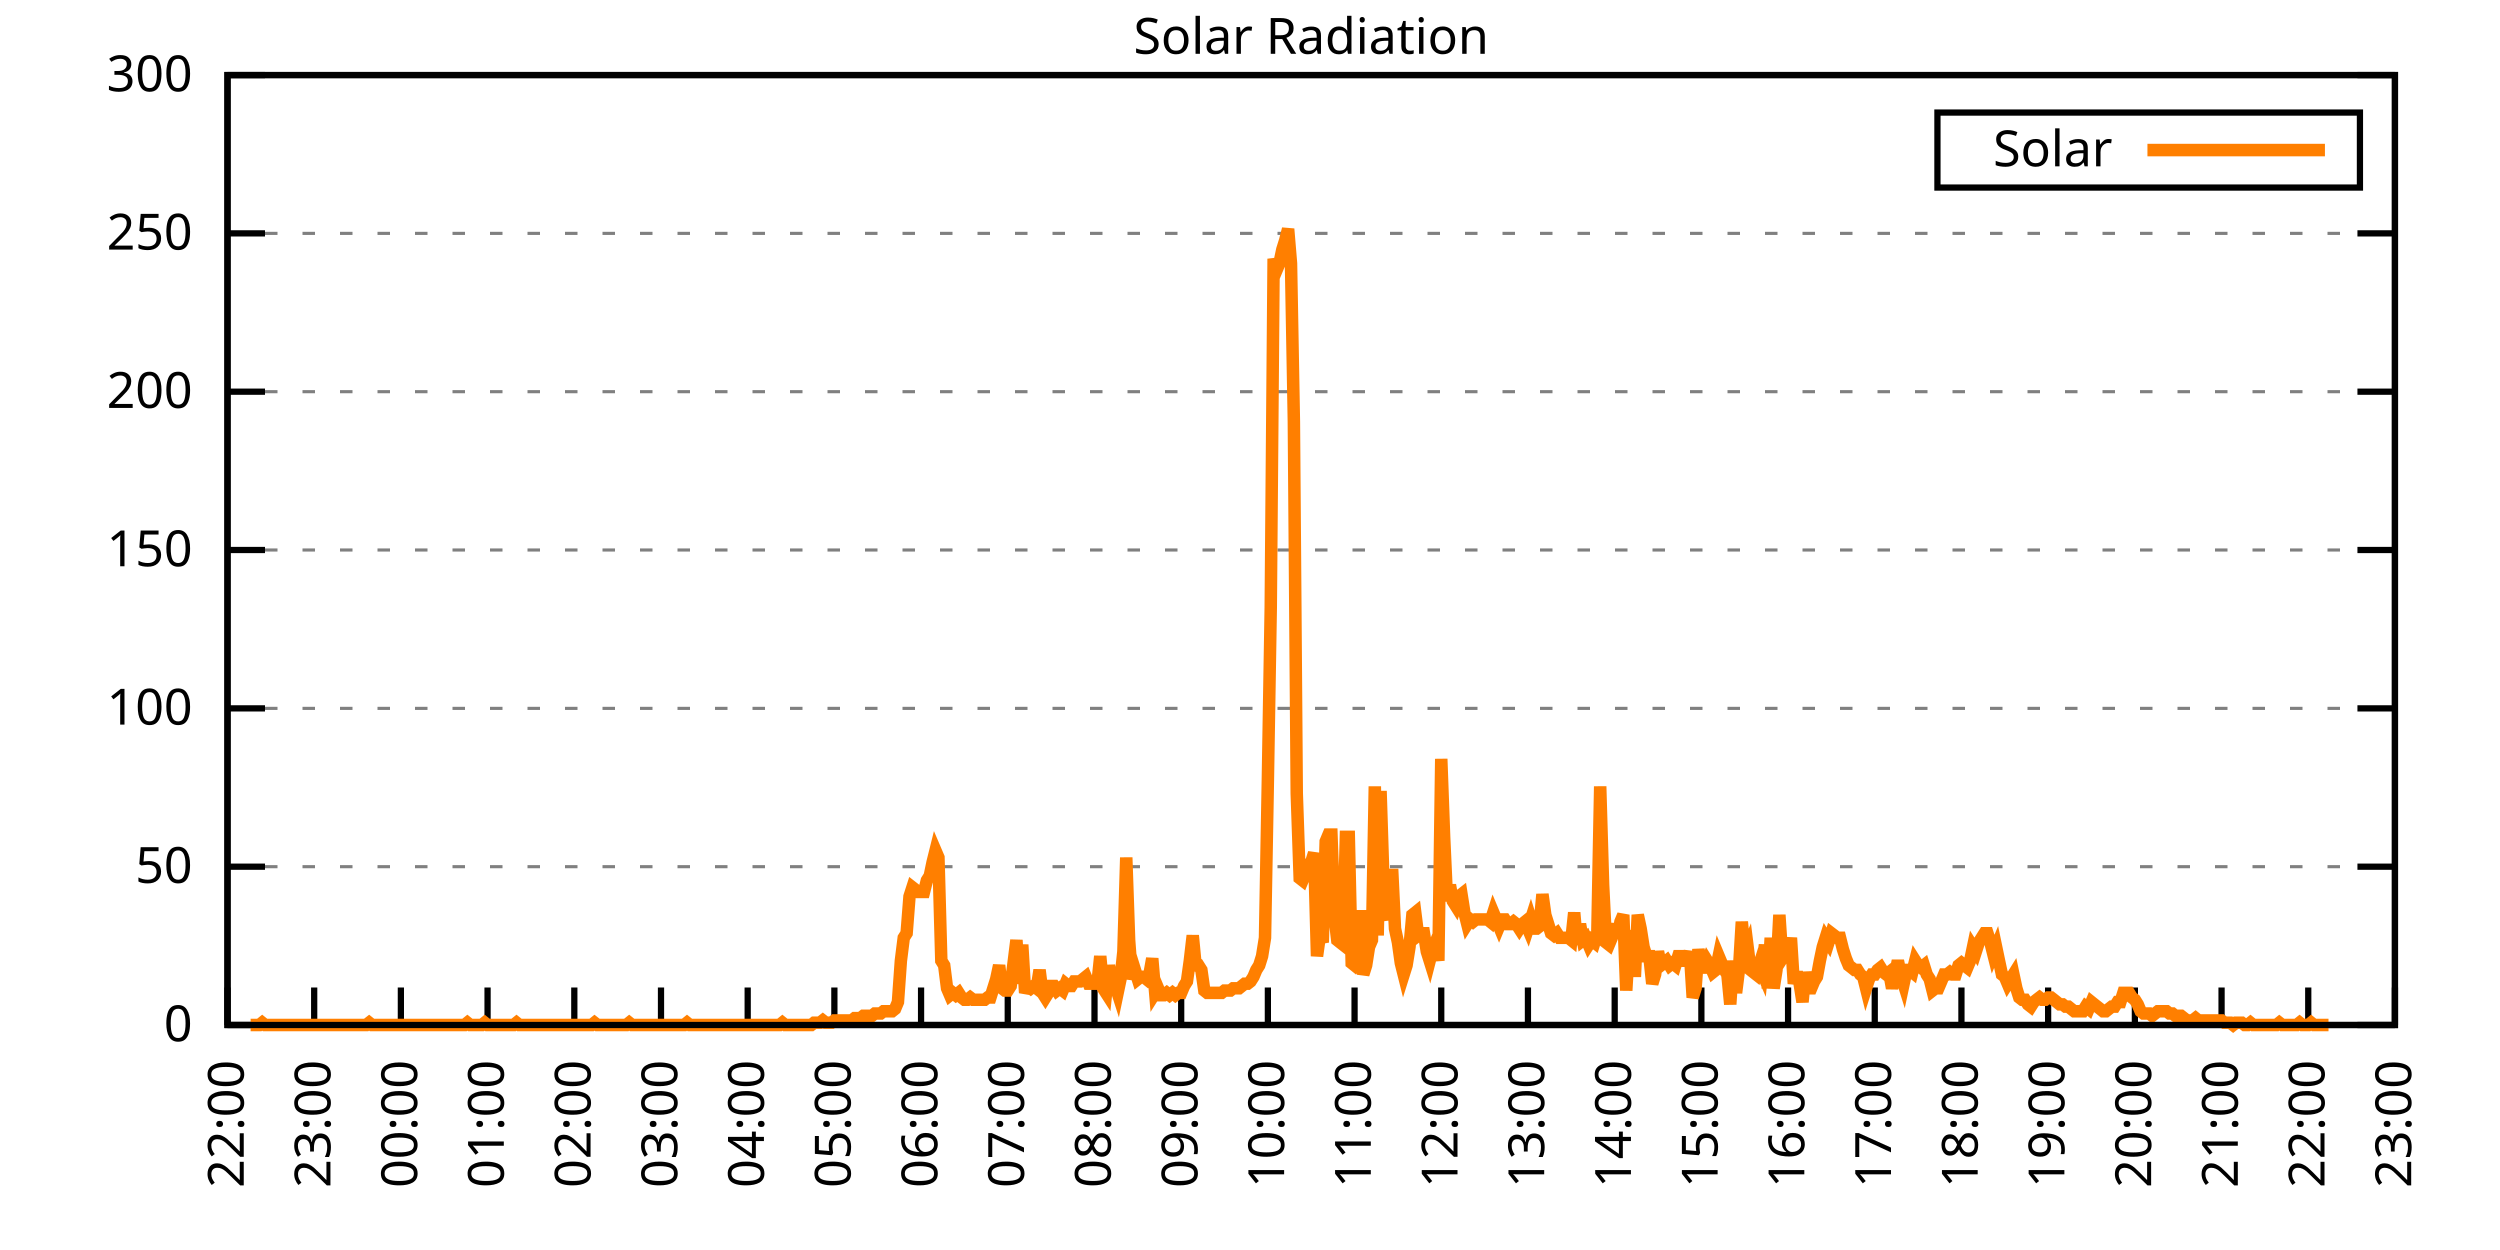
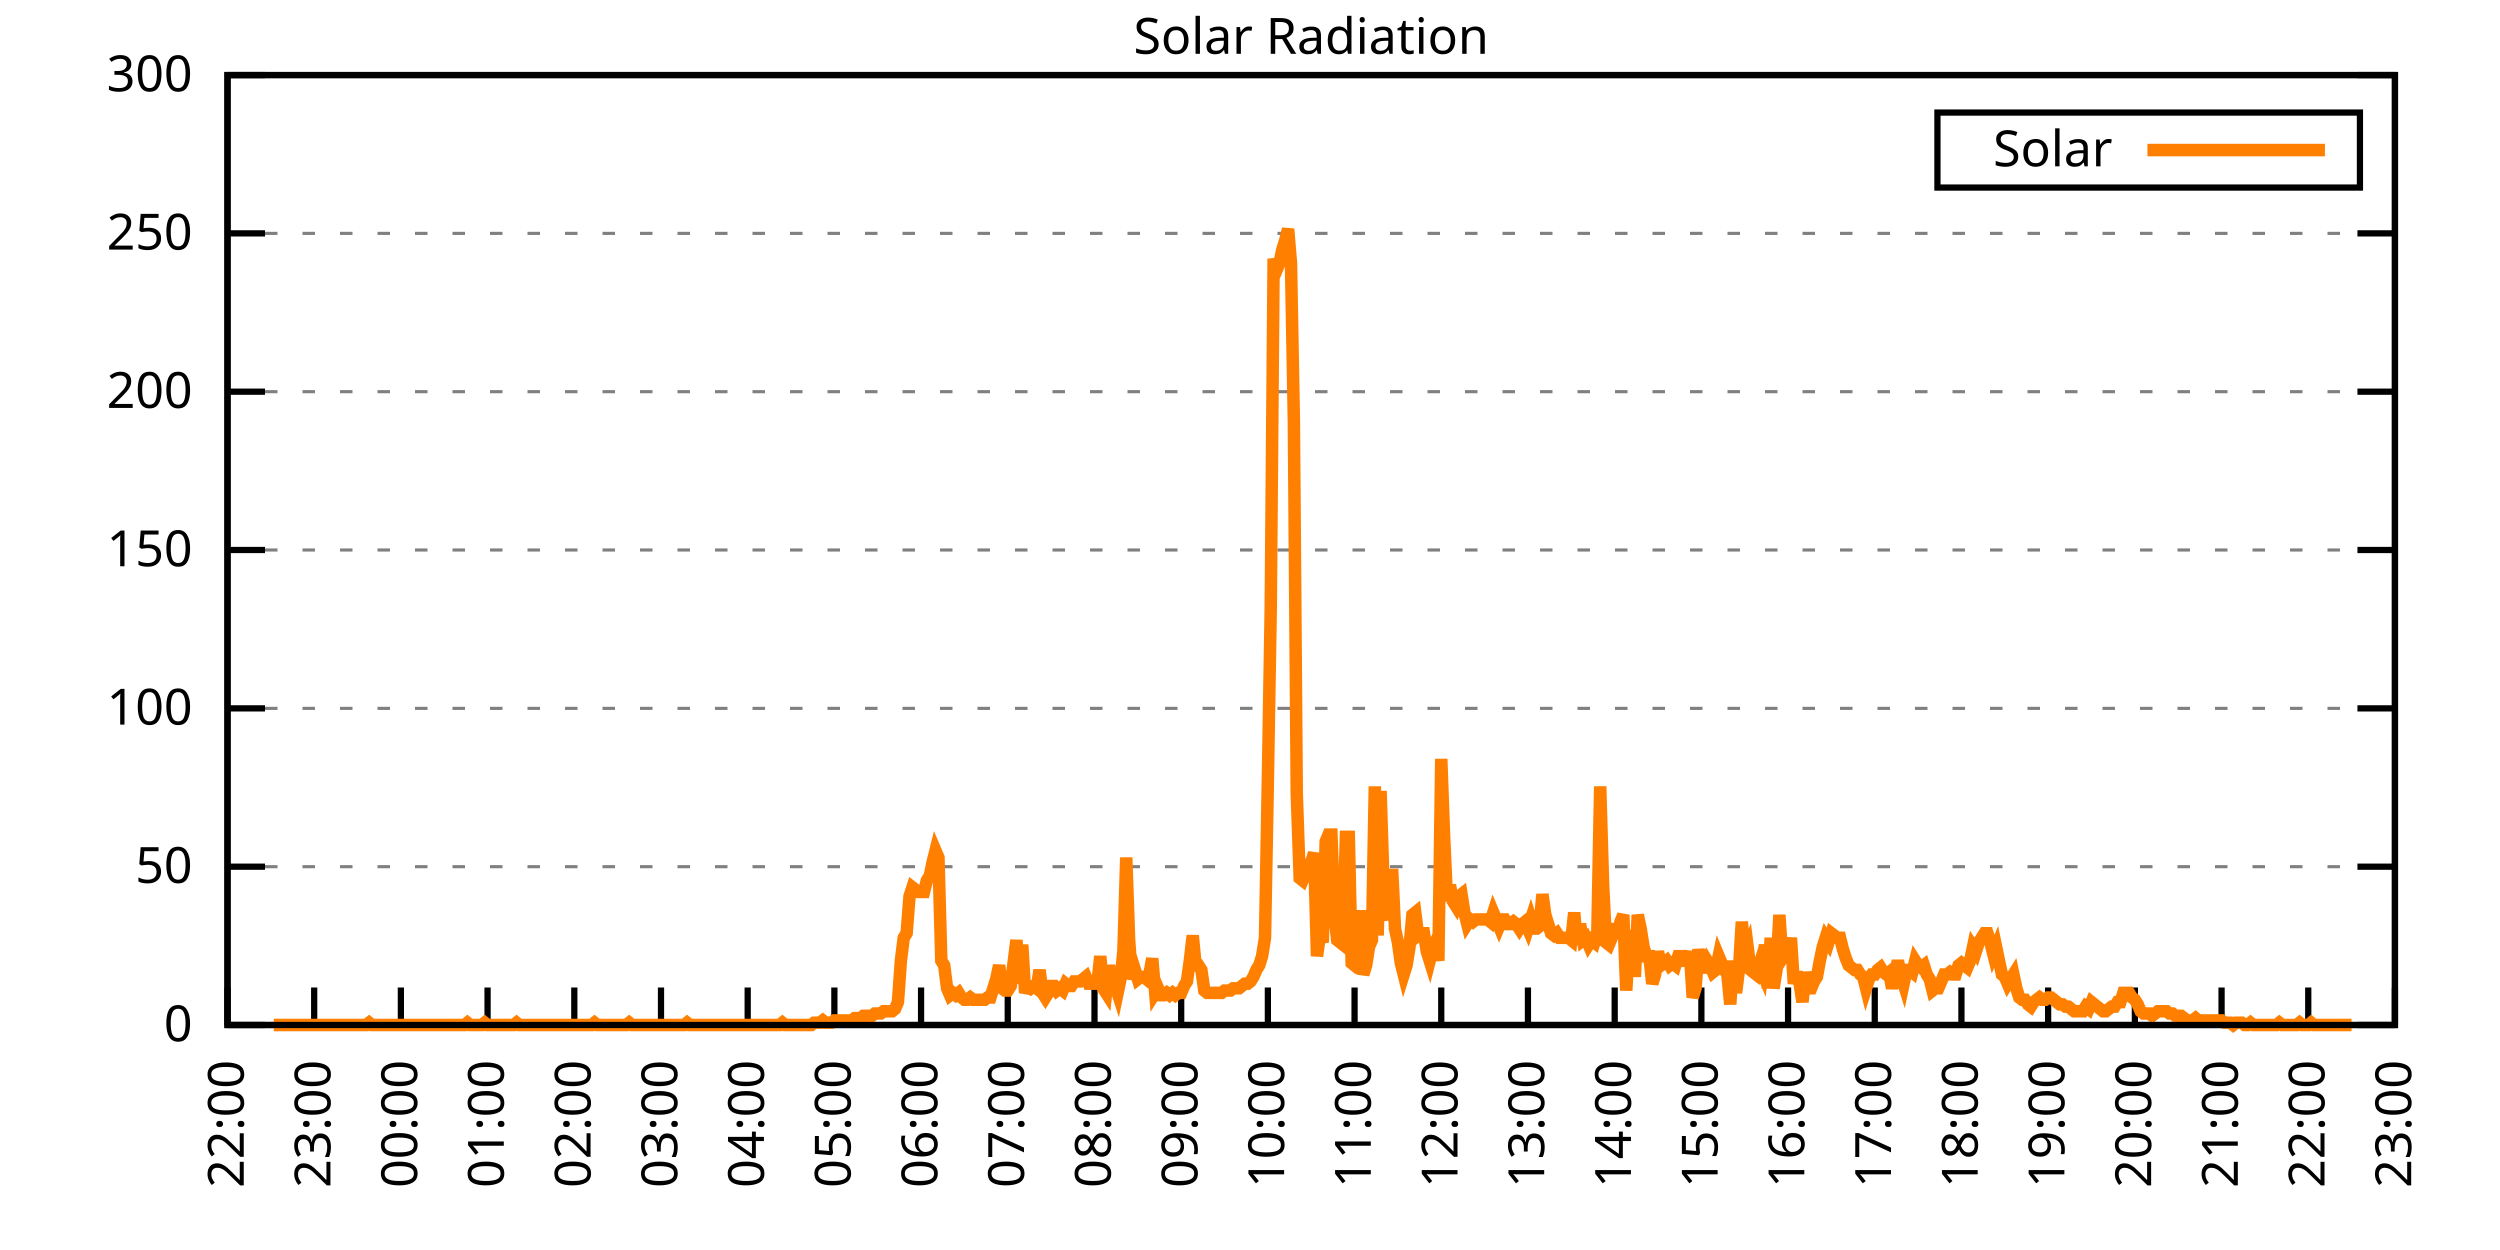
<svg xmlns="http://www.w3.org/2000/svg" xmlns:xlink="http://www.w3.org/1999/xlink" width="400" height="200" viewBox="0 0 400 200">
  <g id="gnuplot_canvas">
    <rect x="0" y="0" width="400" height="200" fill="none" />
    <defs>
      <circle id="gpDot" r="0.5" stroke-width="0.5" stroke="currentColor" />
      <path id="gpPt0" stroke-width="0.333" stroke="currentColor" d="M-1,0 h2 M0,-1 v2" />
      <path id="gpPt1" stroke-width="0.333" stroke="currentColor" d="M-1,-1 L1,1 M1,-1 L-1,1" />
      <path id="gpPt2" stroke-width="0.333" stroke="currentColor" d="M-1,0 L1,0 M0,-1 L0,1 M-1,-1 L1,1 M-1,1 L1,-1" />
      <rect id="gpPt3" stroke-width="0.333" stroke="currentColor" x="-1" y="-1" width="2" height="2" />
      <rect id="gpPt4" stroke-width="0.333" stroke="currentColor" fill="currentColor" x="-1" y="-1" width="2" height="2" />
      <circle id="gpPt5" stroke-width="0.333" stroke="currentColor" cx="0" cy="0" r="1" />
      <use xlink:href="#gpPt5" id="gpPt6" fill="currentColor" stroke="none" />
      <path id="gpPt7" stroke-width="0.333" stroke="currentColor" d="M0,-1.33 L-1.33,0.67 L1.33,0.67 z" />
      <use xlink:href="#gpPt7" id="gpPt8" fill="currentColor" stroke="none" />
      <use xlink:href="#gpPt7" id="gpPt9" stroke="currentColor" transform="rotate(180)" />
      <use xlink:href="#gpPt9" id="gpPt10" fill="currentColor" stroke="none" />
      <use xlink:href="#gpPt3" id="gpPt11" stroke="currentColor" transform="rotate(45)" />
      <use xlink:href="#gpPt11" id="gpPt12" fill="currentColor" stroke="none" />
      <path id="gpPt13" stroke-width="0.333" stroke="currentColor" d="M0,1.330 L1.265,0.411 L0.782,-1.067 L-0.782,-1.076 L-1.265,0.411 z" />
      <use xlink:href="#gpPt13" id="gpPt14" fill="currentColor" stroke="none" />
      <filter id="textbox" filterUnits="objectBoundingBox" x="0" y="0" height="1" width="1">
        <feFlood flood-color="white" flood-opacity="1" result="bgnd" />
        <feComposite in="SourceGraphic" in2="bgnd" operator="atop" />
      </filter>
      <filter id="greybox" filterUnits="objectBoundingBox" x="0" y="0" height="1" width="1">
        <feFlood flood-color="lightgrey" flood-opacity="1" result="grey" />
        <feComposite in="SourceGraphic" in2="grey" operator="atop" />
      </filter>
    </defs>
    <g fill="none" color="white" stroke="currentColor" stroke-width="1.00" stroke-linecap="butt" stroke-linejoin="miter">
</g>
    <g fill="none" color="black" stroke="currentColor" stroke-width="1.00" stroke-linecap="butt" stroke-linejoin="miter">
      <g stroke="none" shape-rendering="crispEdges">
        <polygon fill="rgb(255, 255, 255)" points="36.40,164.00 383.18,164.00 383.18,12.02 36.40,12.02 " />
      </g>
    </g>
    <g fill="none" color="black" stroke="currentColor" stroke-width="1.00" stroke-linecap="butt" stroke-linejoin="miter">
</g>
    <g fill="none" color="black" stroke="black" stroke-width="0.50" stroke-linecap="butt" stroke-linejoin="miter">
</g>
    <g fill="none" color="gray" stroke="currentColor" stroke-width="0.50" stroke-linecap="butt" stroke-linejoin="miter">
      <path stroke="gray" stroke-dasharray="2,4" class="gridline" d="M36.40,164.00 L383.19,164.00  " />
    </g>
    <g fill="none" color="gray" stroke="gray" stroke-width="1.00" stroke-linecap="butt" stroke-linejoin="miter">
</g>
    <g fill="none" color="black" stroke="currentColor" stroke-width="1.00" stroke-linecap="butt" stroke-linejoin="miter">
      <path stroke="black" d="M36.40,164.00 L42.40,164.00 M383.19,164.00 L377.19,164.00  " />
      <g transform="translate(30.80,166.60)" stroke="none" fill="black" font-family="Sans" font-size="8.00" text-anchor="end">
        <text>
          <tspan font-family="Sans"> 0</tspan>
        </text>
      </g>
    </g>
    <g fill="none" color="black" stroke="currentColor" stroke-width="1.00" stroke-linecap="butt" stroke-linejoin="miter">
</g>
    <g fill="none" color="black" stroke="black" stroke-width="0.50" stroke-linecap="butt" stroke-linejoin="miter">
</g>
    <g fill="none" color="gray" stroke="currentColor" stroke-width="0.50" stroke-linecap="butt" stroke-linejoin="miter">
      <path stroke="gray" stroke-dasharray="2,4" class="gridline" d="M36.40,138.67 L383.19,138.67  " />
    </g>
    <g fill="none" color="gray" stroke="gray" stroke-width="1.00" stroke-linecap="butt" stroke-linejoin="miter">
</g>
    <g fill="none" color="black" stroke="currentColor" stroke-width="1.00" stroke-linecap="butt" stroke-linejoin="miter">
      <path stroke="black" d="M36.40,138.67 L42.40,138.67 M383.19,138.67 L377.19,138.67  " />
      <g transform="translate(30.80,141.27)" stroke="none" fill="black" font-family="Sans" font-size="8.00" text-anchor="end">
        <text>
          <tspan font-family="Sans"> 50</tspan>
        </text>
      </g>
    </g>
    <g fill="none" color="black" stroke="currentColor" stroke-width="1.00" stroke-linecap="butt" stroke-linejoin="miter">
</g>
    <g fill="none" color="black" stroke="black" stroke-width="0.50" stroke-linecap="butt" stroke-linejoin="miter">
</g>
    <g fill="none" color="gray" stroke="currentColor" stroke-width="0.50" stroke-linecap="butt" stroke-linejoin="miter">
      <path stroke="gray" stroke-dasharray="2,4" class="gridline" d="M36.40,113.34 L383.19,113.34  " />
    </g>
    <g fill="none" color="gray" stroke="gray" stroke-width="1.00" stroke-linecap="butt" stroke-linejoin="miter">
</g>
    <g fill="none" color="black" stroke="currentColor" stroke-width="1.00" stroke-linecap="butt" stroke-linejoin="miter">
      <path stroke="black" d="M36.40,113.34 L42.40,113.34 M383.19,113.34 L377.19,113.34  " />
      <g transform="translate(30.80,115.94)" stroke="none" fill="black" font-family="Sans" font-size="8.00" text-anchor="end">
        <text>
          <tspan font-family="Sans"> 100</tspan>
        </text>
      </g>
    </g>
    <g fill="none" color="black" stroke="currentColor" stroke-width="1.00" stroke-linecap="butt" stroke-linejoin="miter">
</g>
    <g fill="none" color="black" stroke="black" stroke-width="0.50" stroke-linecap="butt" stroke-linejoin="miter">
</g>
    <g fill="none" color="gray" stroke="currentColor" stroke-width="0.50" stroke-linecap="butt" stroke-linejoin="miter">
      <path stroke="gray" stroke-dasharray="2,4" class="gridline" d="M36.40,88.00 L383.19,88.00  " />
    </g>
    <g fill="none" color="gray" stroke="gray" stroke-width="1.00" stroke-linecap="butt" stroke-linejoin="miter">
</g>
    <g fill="none" color="black" stroke="currentColor" stroke-width="1.00" stroke-linecap="butt" stroke-linejoin="miter">
      <path stroke="black" d="M36.40,88.00 L42.40,88.00 M383.19,88.00 L377.19,88.00  " />
      <g transform="translate(30.80,90.60)" stroke="none" fill="black" font-family="Sans" font-size="8.00" text-anchor="end">
        <text>
          <tspan font-family="Sans"> 150</tspan>
        </text>
      </g>
    </g>
    <g fill="none" color="black" stroke="currentColor" stroke-width="1.00" stroke-linecap="butt" stroke-linejoin="miter">
</g>
    <g fill="none" color="black" stroke="black" stroke-width="0.50" stroke-linecap="butt" stroke-linejoin="miter">
</g>
    <g fill="none" color="gray" stroke="currentColor" stroke-width="0.50" stroke-linecap="butt" stroke-linejoin="miter">
      <path stroke="gray" stroke-dasharray="2,4" class="gridline" d="M36.40,62.67 L383.19,62.67  " />
    </g>
    <g fill="none" color="gray" stroke="gray" stroke-width="1.00" stroke-linecap="butt" stroke-linejoin="miter">
</g>
    <g fill="none" color="black" stroke="currentColor" stroke-width="1.00" stroke-linecap="butt" stroke-linejoin="miter">
      <path stroke="black" d="M36.40,62.67 L42.40,62.67 M383.19,62.67 L377.19,62.67  " />
      <g transform="translate(30.80,65.27)" stroke="none" fill="black" font-family="Sans" font-size="8.00" text-anchor="end">
        <text>
          <tspan font-family="Sans"> 200</tspan>
        </text>
      </g>
    </g>
    <g fill="none" color="black" stroke="currentColor" stroke-width="1.00" stroke-linecap="butt" stroke-linejoin="miter">
</g>
    <g fill="none" color="black" stroke="black" stroke-width="0.50" stroke-linecap="butt" stroke-linejoin="miter">
</g>
    <g fill="none" color="gray" stroke="currentColor" stroke-width="0.50" stroke-linecap="butt" stroke-linejoin="miter">
      <path stroke="gray" stroke-dasharray="2,4" class="gridline" d="M36.40,37.34 L383.19,37.34  " />
    </g>
    <g fill="none" color="gray" stroke="gray" stroke-width="1.00" stroke-linecap="butt" stroke-linejoin="miter">
</g>
    <g fill="none" color="black" stroke="currentColor" stroke-width="1.00" stroke-linecap="butt" stroke-linejoin="miter">
      <path stroke="black" d="M36.40,37.34 L42.40,37.34 M383.19,37.34 L377.19,37.34  " />
      <g transform="translate(30.80,39.94)" stroke="none" fill="black" font-family="Sans" font-size="8.00" text-anchor="end">
        <text>
          <tspan font-family="Sans"> 250</tspan>
        </text>
      </g>
    </g>
    <g fill="none" color="black" stroke="currentColor" stroke-width="1.00" stroke-linecap="butt" stroke-linejoin="miter">
</g>
    <g fill="none" color="black" stroke="black" stroke-width="0.50" stroke-linecap="butt" stroke-linejoin="miter">
</g>
    <g fill="none" color="gray" stroke="currentColor" stroke-width="0.50" stroke-linecap="butt" stroke-linejoin="miter">
      <path stroke="gray" stroke-dasharray="2,4" class="gridline" d="M36.40,12.01 L383.19,12.01  " />
    </g>
    <g fill="none" color="gray" stroke="gray" stroke-width="1.00" stroke-linecap="butt" stroke-linejoin="miter">
</g>
    <g fill="none" color="black" stroke="currentColor" stroke-width="1.00" stroke-linecap="butt" stroke-linejoin="miter">
      <path stroke="black" d="M36.40,12.01 L42.40,12.01 M383.19,12.01 L377.19,12.01  " />
      <g transform="translate(30.80,14.61)" stroke="none" fill="black" font-family="Sans" font-size="8.00" text-anchor="end">
        <text>
          <tspan font-family="Sans"> 300</tspan>
        </text>
      </g>
    </g>
    <g fill="none" color="black" stroke="currentColor" stroke-width="1.00" stroke-linecap="butt" stroke-linejoin="miter">
      <path stroke="black" d="M36.40,164.00 L36.40,158.00  " />
      <g transform="translate(39.00,169.60) rotate(270.00)" stroke="none" fill="black" font-family="Sans" font-size="8.00" text-anchor="end">
        <text>
          <tspan font-family="Sans">22:00</tspan>
        </text>
      </g>
    </g>
    <g fill="none" color="black" stroke="currentColor" stroke-width="1.00" stroke-linecap="butt" stroke-linejoin="miter">
      <path stroke="black" d="M50.27,164.00 L50.27,158.00  " />
      <g transform="translate(52.87,169.60) rotate(270.00)" stroke="none" fill="black" font-family="Sans" font-size="8.00" text-anchor="end">
        <text>
          <tspan font-family="Sans">23:00</tspan>
        </text>
      </g>
    </g>
    <g fill="none" color="black" stroke="currentColor" stroke-width="1.00" stroke-linecap="butt" stroke-linejoin="miter">
      <path stroke="black" d="M64.14,164.00 L64.14,158.00  " />
      <g transform="translate(66.74,169.60) rotate(270.00)" stroke="none" fill="black" font-family="Sans" font-size="8.00" text-anchor="end">
        <text>
          <tspan font-family="Sans">00:00</tspan>
        </text>
      </g>
    </g>
    <g fill="none" color="black" stroke="currentColor" stroke-width="1.00" stroke-linecap="butt" stroke-linejoin="miter">
      <path stroke="black" d="M78.01,164.00 L78.01,158.00  " />
      <g transform="translate(80.61,169.60) rotate(270.00)" stroke="none" fill="black" font-family="Sans" font-size="8.00" text-anchor="end">
        <text>
          <tspan font-family="Sans">01:00</tspan>
        </text>
      </g>
    </g>
    <g fill="none" color="black" stroke="currentColor" stroke-width="1.00" stroke-linecap="butt" stroke-linejoin="miter">
      <path stroke="black" d="M91.89,164.00 L91.89,158.00  " />
      <g transform="translate(94.49,169.60) rotate(270.00)" stroke="none" fill="black" font-family="Sans" font-size="8.00" text-anchor="end">
        <text>
          <tspan font-family="Sans">02:00</tspan>
        </text>
      </g>
    </g>
    <g fill="none" color="black" stroke="currentColor" stroke-width="1.00" stroke-linecap="butt" stroke-linejoin="miter">
      <path stroke="black" d="M105.76,164.00 L105.76,158.00  " />
      <g transform="translate(108.36,169.60) rotate(270.00)" stroke="none" fill="black" font-family="Sans" font-size="8.00" text-anchor="end">
        <text>
          <tspan font-family="Sans">03:00</tspan>
        </text>
      </g>
    </g>
    <g fill="none" color="black" stroke="currentColor" stroke-width="1.00" stroke-linecap="butt" stroke-linejoin="miter">
      <path stroke="black" d="M119.63,164.00 L119.63,158.00  " />
      <g transform="translate(122.23,169.60) rotate(270.00)" stroke="none" fill="black" font-family="Sans" font-size="8.00" text-anchor="end">
        <text>
          <tspan font-family="Sans">04:00</tspan>
        </text>
      </g>
    </g>
    <g fill="none" color="black" stroke="currentColor" stroke-width="1.00" stroke-linecap="butt" stroke-linejoin="miter">
      <path stroke="black" d="M133.50,164.00 L133.50,158.00  " />
      <g transform="translate(136.10,169.60) rotate(270.00)" stroke="none" fill="black" font-family="Sans" font-size="8.00" text-anchor="end">
        <text>
          <tspan font-family="Sans">05:00</tspan>
        </text>
      </g>
    </g>
    <g fill="none" color="black" stroke="currentColor" stroke-width="1.00" stroke-linecap="butt" stroke-linejoin="miter">
      <path stroke="black" d="M147.37,164.00 L147.37,158.00  " />
      <g transform="translate(149.97,169.60) rotate(270.00)" stroke="none" fill="black" font-family="Sans" font-size="8.00" text-anchor="end">
        <text>
          <tspan font-family="Sans">06:00</tspan>
        </text>
      </g>
    </g>
    <g fill="none" color="black" stroke="currentColor" stroke-width="1.00" stroke-linecap="butt" stroke-linejoin="miter">
      <path stroke="black" d="M161.24,164.00 L161.24,158.00  " />
      <g transform="translate(163.84,169.60) rotate(270.00)" stroke="none" fill="black" font-family="Sans" font-size="8.00" text-anchor="end">
        <text>
          <tspan font-family="Sans">07:00</tspan>
        </text>
      </g>
    </g>
    <g fill="none" color="black" stroke="currentColor" stroke-width="1.00" stroke-linecap="butt" stroke-linejoin="miter">
      <path stroke="black" d="M175.12,164.00 L175.12,158.00  " />
      <g transform="translate(177.72,169.60) rotate(270.00)" stroke="none" fill="black" font-family="Sans" font-size="8.00" text-anchor="end">
        <text>
          <tspan font-family="Sans">08:00</tspan>
        </text>
      </g>
    </g>
    <g fill="none" color="black" stroke="currentColor" stroke-width="1.00" stroke-linecap="butt" stroke-linejoin="miter">
      <path stroke="black" d="M188.99,164.00 L188.99,158.00  " />
      <g transform="translate(191.59,169.60) rotate(270.00)" stroke="none" fill="black" font-family="Sans" font-size="8.00" text-anchor="end">
        <text>
          <tspan font-family="Sans">09:00</tspan>
        </text>
      </g>
    </g>
    <g fill="none" color="black" stroke="currentColor" stroke-width="1.00" stroke-linecap="butt" stroke-linejoin="miter">
      <path stroke="black" d="M202.86,164.00 L202.86,158.00  " />
      <g transform="translate(205.46,169.60) rotate(270.00)" stroke="none" fill="black" font-family="Sans" font-size="8.00" text-anchor="end">
        <text>
          <tspan font-family="Sans">10:00</tspan>
        </text>
      </g>
    </g>
    <g fill="none" color="black" stroke="currentColor" stroke-width="1.00" stroke-linecap="butt" stroke-linejoin="miter">
      <path stroke="black" d="M216.73,164.00 L216.73,158.00  " />
      <g transform="translate(219.33,169.60) rotate(270.00)" stroke="none" fill="black" font-family="Sans" font-size="8.00" text-anchor="end">
        <text>
          <tspan font-family="Sans">11:00</tspan>
        </text>
      </g>
    </g>
    <g fill="none" color="black" stroke="currentColor" stroke-width="1.00" stroke-linecap="butt" stroke-linejoin="miter">
      <path stroke="black" d="M230.60,164.00 L230.60,158.00  " />
      <g transform="translate(233.20,169.60) rotate(270.00)" stroke="none" fill="black" font-family="Sans" font-size="8.00" text-anchor="end">
        <text>
          <tspan font-family="Sans">12:00</tspan>
        </text>
      </g>
    </g>
    <g fill="none" color="black" stroke="currentColor" stroke-width="1.00" stroke-linecap="butt" stroke-linejoin="miter">
      <path stroke="black" d="M244.47,164.00 L244.47,158.00  " />
      <g transform="translate(247.07,169.60) rotate(270.00)" stroke="none" fill="black" font-family="Sans" font-size="8.00" text-anchor="end">
        <text>
          <tspan font-family="Sans">13:00</tspan>
        </text>
      </g>
    </g>
    <g fill="none" color="black" stroke="currentColor" stroke-width="1.00" stroke-linecap="butt" stroke-linejoin="miter">
      <path stroke="black" d="M258.35,164.00 L258.35,158.00  " />
      <g transform="translate(260.95,169.60) rotate(270.00)" stroke="none" fill="black" font-family="Sans" font-size="8.00" text-anchor="end">
        <text>
          <tspan font-family="Sans">14:00</tspan>
        </text>
      </g>
    </g>
    <g fill="none" color="black" stroke="currentColor" stroke-width="1.00" stroke-linecap="butt" stroke-linejoin="miter">
      <path stroke="black" d="M272.22,164.00 L272.22,158.00  " />
      <g transform="translate(274.82,169.60) rotate(270.00)" stroke="none" fill="black" font-family="Sans" font-size="8.00" text-anchor="end">
        <text>
          <tspan font-family="Sans">15:00</tspan>
        </text>
      </g>
    </g>
    <g fill="none" color="black" stroke="currentColor" stroke-width="1.00" stroke-linecap="butt" stroke-linejoin="miter">
      <path stroke="black" d="M286.09,164.00 L286.09,158.00  " />
      <g transform="translate(288.69,169.60) rotate(270.00)" stroke="none" fill="black" font-family="Sans" font-size="8.00" text-anchor="end">
        <text>
          <tspan font-family="Sans">16:00</tspan>
        </text>
      </g>
    </g>
    <g fill="none" color="black" stroke="currentColor" stroke-width="1.00" stroke-linecap="butt" stroke-linejoin="miter">
      <path stroke="black" d="M299.96,164.00 L299.96,158.00  " />
      <g transform="translate(302.56,169.60) rotate(270.00)" stroke="none" fill="black" font-family="Sans" font-size="8.00" text-anchor="end">
        <text>
          <tspan font-family="Sans">17:00</tspan>
        </text>
      </g>
    </g>
    <g fill="none" color="black" stroke="currentColor" stroke-width="1.00" stroke-linecap="butt" stroke-linejoin="miter">
      <path stroke="black" d="M313.83,164.00 L313.83,158.00  " />
      <g transform="translate(316.43,169.60) rotate(270.00)" stroke="none" fill="black" font-family="Sans" font-size="8.00" text-anchor="end">
        <text>
          <tspan font-family="Sans">18:00</tspan>
        </text>
      </g>
    </g>
    <g fill="none" color="black" stroke="currentColor" stroke-width="1.00" stroke-linecap="butt" stroke-linejoin="miter">
      <path stroke="black" d="M327.70,164.00 L327.70,158.00  " />
      <g transform="translate(330.30,169.60) rotate(270.00)" stroke="none" fill="black" font-family="Sans" font-size="8.00" text-anchor="end">
        <text>
          <tspan font-family="Sans">19:00</tspan>
        </text>
      </g>
    </g>
    <g fill="none" color="black" stroke="currentColor" stroke-width="1.00" stroke-linecap="butt" stroke-linejoin="miter">
      <path stroke="black" d="M341.58,164.00 L341.58,158.00  " />
      <g transform="translate(344.18,169.60) rotate(270.00)" stroke="none" fill="black" font-family="Sans" font-size="8.00" text-anchor="end">
        <text>
          <tspan font-family="Sans">20:00</tspan>
        </text>
      </g>
    </g>
    <g fill="none" color="black" stroke="currentColor" stroke-width="1.00" stroke-linecap="butt" stroke-linejoin="miter">
      <path stroke="black" d="M355.45,164.00 L355.45,158.00  " />
      <g transform="translate(358.05,169.60) rotate(270.00)" stroke="none" fill="black" font-family="Sans" font-size="8.00" text-anchor="end">
        <text>
          <tspan font-family="Sans">21:00</tspan>
        </text>
      </g>
    </g>
    <g fill="none" color="black" stroke="currentColor" stroke-width="1.00" stroke-linecap="butt" stroke-linejoin="miter">
      <path stroke="black" d="M369.32,164.00 L369.32,158.00  " />
      <g transform="translate(371.92,169.60) rotate(270.00)" stroke="none" fill="black" font-family="Sans" font-size="8.00" text-anchor="end">
        <text>
          <tspan font-family="Sans">22:00</tspan>
        </text>
      </g>
    </g>
    <g fill="none" color="black" stroke="currentColor" stroke-width="1.00" stroke-linecap="butt" stroke-linejoin="miter">
      <path stroke="black" d="M383.19,164.00 L383.19,158.00  " />
      <g transform="translate(385.79,169.60) rotate(270.00)" stroke="none" fill="black" font-family="Sans" font-size="8.00" text-anchor="end">
        <text>
          <tspan font-family="Sans">23:00</tspan>
        </text>
      </g>
    </g>
    <g fill="none" color="black" stroke="currentColor" stroke-width="1.00" stroke-linecap="butt" stroke-linejoin="miter">
</g>
    <g fill="none" color="black" stroke="currentColor" stroke-width="1.00" stroke-linecap="butt" stroke-linejoin="miter">
      <path stroke="black" d="M36.40,12.01 L36.40,164.00 L383.19,164.00 L383.19,12.01 L36.40,12.01 Z  " />
    </g>
    <g fill="none" color="black" stroke="currentColor" stroke-width="1.00" stroke-linecap="butt" stroke-linejoin="miter">
</g>
    <g fill="none" color="black" stroke="currentColor" stroke-width="1.00" stroke-linecap="butt" stroke-linejoin="miter">
      <path stroke="black" d="M309.99,30.01 L309.99,18.01 L377.59,18.01 L377.59,30.01 L309.99,30.01 Z  " />
    </g>
    <g id="Solar_Radiation_plot_1">
      <g fill="none" color="white" stroke="black" stroke-width="2.00" stroke-linecap="butt" stroke-linejoin="miter">
</g>
      <g fill="none" color="black" stroke="currentColor" stroke-width="2.00" stroke-linecap="butt" stroke-linejoin="miter">
        <g transform="translate(337.99,26.61)" stroke="none" fill="black" font-family="Sans" font-size="8.00" text-anchor="end">
          <text>
            <tspan font-family="Sans">Solar</tspan>
          </text>
        </g>
      </g>
      <g fill="none" color="black" stroke="currentColor" stroke-width="2.00" stroke-linecap="butt" stroke-linejoin="miter">
-         <path stroke="rgb(255, 127,   0)" d="M343.59,24.01 L371.99,24.01 M40.10,164.00 L40.56,164.00 L41.02,164.00 L41.49,164.00 L41.95,163.63 L42.41,164.00   L42.87,164.00 L43.34,164.00 L43.80,164.00 L44.26,164.00 L44.72,164.00 L45.19,164.00 L45.65,164.00 L46.11,164.00   L46.57,164.00 L47.03,164.00 L47.50,164.00 L47.96,164.00 L48.42,164.00 L48.88,164.00 L49.35,164.00 L49.81,164.00   L50.27,164.00 L50.73,164.00 L51.20,164.00 L51.66,164.00 L52.12,164.00 L52.58,164.00 L53.05,164.00 L53.51,164.00   L53.97,164.00 L54.43,164.00 L54.90,164.00 L55.36,164.00 L55.82,164.00 L56.28,164.00 L56.75,164.00 L57.21,164.00   L57.67,164.00 L58.13,164.00 L58.59,164.00 L59.06,163.63 L59.52,164.00 L59.98,164.00 L60.44,164.00 L60.91,164.00   L61.37,164.00 L61.83,164.00 L62.29,164.00 L62.76,164.00 L63.22,164.00 L63.68,164.00 L64.14,164.00 L64.61,164.00   L65.07,164.00 L65.53,164.00 L65.99,164.00 L66.46,164.00 L66.92,164.00 L67.38,164.00 L67.84,164.00 L68.30,164.00   L68.77,164.00 L69.23,164.00 L69.69,164.00 L70.15,164.00 L70.62,164.00 L71.08,164.00 L71.54,164.00 L72.00,164.00   L72.47,164.00 L72.93,164.00 L73.39,164.00 L73.85,164.00 L74.32,164.00 L74.78,163.63 L75.24,164.00 L75.70,164.00   L76.17,164.00 L76.63,164.00 L77.09,164.00 L77.55,163.63 L78.01,164.00 L78.48,164.00 L78.94,164.00 L79.40,164.00   L79.86,164.00 L80.33,164.00 L80.79,164.00 L81.25,164.00 L81.71,164.00 L82.18,164.00 L82.64,163.63 L83.10,164.00   L83.56,164.00 L84.03,164.00 L84.49,164.00 L84.95,164.00 L85.41,164.00 L85.88,164.00 L86.34,164.00 L86.80,164.00   L87.26,164.00 L87.72,164.00 L88.19,164.00 L88.65,164.00 L89.11,164.00 L89.57,164.00 L90.04,164.00 L90.50,164.00   L90.96,164.00 L91.42,164.00 L91.89,164.00 L92.35,164.00 L92.81,164.00 L93.27,164.00 L93.74,164.00 L94.20,164.00   L94.66,164.00 L95.12,163.63 L95.59,164.00 L96.05,164.00 L96.51,164.00 L96.97,164.00 L97.44,164.00 L97.90,164.00   L98.36,164.00 L98.82,164.00 L99.28,164.00 L99.75,164.00 L100.21,164.00 L100.67,163.63 L101.13,164.00 L101.60,164.00   L102.06,164.00 L102.52,164.00 L102.98,164.00 L103.45,164.00 L103.91,164.00 L104.37,164.00 L104.83,164.00 L105.30,164.00   L105.76,164.00 L106.22,164.00 L106.68,164.00 L107.15,164.00 L107.61,164.00 L108.07,164.00 L108.53,164.00 L108.99,164.00   L109.46,164.00 L109.92,163.63 L110.38,164.00 L110.84,164.00 L111.31,164.00 L111.77,164.00 L112.23,164.00 L112.69,164.00   L113.16,164.00 L113.62,164.00 L114.08,164.00 L114.54,164.00 L115.01,164.00 L115.47,164.00 L115.93,164.00 L116.39,164.00   L116.86,164.00 L117.32,164.00 L117.78,164.00 L118.24,164.00 L118.70,164.00 L119.17,164.00 L119.63,164.00 L120.09,164.00   L120.55,164.00 L121.02,164.00 L121.48,164.00 L121.94,164.00 L122.40,164.00 L122.87,164.00 L123.33,164.00 L123.79,164.00   L124.25,164.00 L124.72,164.00 L125.18,163.63 L125.64,164.00 L126.10,164.00 L126.57,164.00 L127.03,164.00 L127.49,164.00   L127.95,164.00 L128.41,164.00 L128.88,164.00 L129.34,164.00 L129.80,164.00 L130.26,163.63 L130.73,163.63 L131.19,163.63   L131.65,163.27 L132.11,163.63 L132.58,163.63 L133.04,163.63 L133.50,163.27 L133.96,163.27 L134.43,163.27 L134.89,163.27   L135.35,163.27 L135.81,163.27 L136.28,163.27 L136.74,162.90 L137.20,162.90 L137.66,162.90 L138.13,162.53 L138.59,162.53   L139.05,162.53 L139.51,162.53 L139.97,162.16 L140.44,162.16 L140.90,162.16 L141.36,161.80 L141.82,161.80 L142.29,161.80   L142.75,161.80 L143.21,161.43 L143.67,160.33 L144.14,153.72 L144.60,150.05 L145.06,149.32 L145.52,143.44 L145.99,141.98   L146.45,142.34 L146.91,142.71 L147.37,142.71 L147.84,142.71 L148.30,140.87 L148.76,140.14 L149.22,137.94 L149.68,136.10   L150.15,137.20 L150.61,153.72 L151.07,154.46 L151.53,158.13 L152.00,159.23 L152.46,158.86 L152.92,159.23 L153.38,158.86   L153.85,159.60 L154.31,159.96 L154.77,159.96 L155.23,159.60 L155.70,159.96 L156.16,159.96 L156.62,159.96 L157.08,159.96   L157.55,159.96 L158.01,159.60 L158.47,159.60 L158.93,158.13 L159.39,156.66 L159.86,154.46 L160.32,158.13 L160.78,158.49   L161.24,158.49 L161.71,157.76 L162.17,154.09 L162.63,150.42 L163.09,157.39 L163.56,151.15 L164.02,158.86 L164.48,157.76   L164.94,158.13 L165.41,157.76 L165.87,158.13 L166.33,155.19 L166.79,158.86 L167.26,159.60 L167.72,158.86 L168.18,157.76   L168.64,157.76 L169.10,158.49 L169.57,158.13 L170.03,158.49 L170.49,157.39 L170.95,157.76 L171.42,157.76 L171.88,157.03   L172.34,157.03 L172.80,157.03 L173.27,156.66 L173.73,156.29 L174.19,157.39 L174.65,157.39 L175.12,157.39 L175.58,157.39   L176.04,152.99 L176.50,158.13 L176.97,158.86 L177.43,154.46 L177.89,157.39 L178.35,157.39 L178.82,158.86 L179.28,156.66   L179.74,152.25 L180.20,137.20 L180.66,150.42 L181.13,156.66 L181.59,155.19 L182.05,156.66 L182.51,156.29 L182.98,156.29   L183.44,156.66 L183.90,155.92 L184.36,153.35 L184.83,158.86 L185.29,158.13 L185.75,159.23 L186.21,159.23 L186.68,158.86   L187.14,159.23 L187.60,158.86 L188.06,159.23 L188.53,158.86 L188.99,158.86 L189.45,157.76 L189.91,157.03 L190.37,153.72   L190.84,149.68 L191.30,154.46 L191.76,154.46 L192.22,155.19 L192.69,158.49 L193.15,158.86 L193.61,158.86 L194.07,158.86   L194.54,158.86 L195.00,158.86 L195.46,158.86 L195.92,158.49 L196.39,158.49 L196.85,158.49 L197.31,158.13 L197.77,158.13   L198.24,158.13 L198.70,157.76 L199.16,157.39 L199.62,157.39 L200.08,157.03 L200.55,156.29 L201.01,155.19 L201.47,154.46   L201.93,152.99 L202.40,150.05 L202.86,124.72 L203.32,97.19 L203.78,41.40 L204.25,43.23 L204.71,42.13 L205.17,39.93   L205.63,38.46 L206.10,36.63 L206.56,42.13 L207.02,67.46 L207.48,126.93 L207.95,140.51 L208.41,140.87 L208.87,139.77   L209.33,138.30 L209.80,137.94 L210.26,136.47 L210.72,152.99 L211.18,149.68 L211.64,150.79 L212.11,134.63 L212.57,133.53   L213.03,133.53 L213.49,146.38 L213.96,150.42 L214.42,150.79 L214.88,151.15 L215.34,133.90 L215.81,133.90 L216.27,154.09   L216.73,154.46 L217.19,153.72 L217.66,145.65 L218.12,155.92 L218.58,154.46 L219.04,151.52 L219.51,150.42 L219.97,125.82   L220.43,149.68 L220.89,126.56 L221.35,140.87 L221.82,145.65 L222.28,147.11 L222.74,139.04 L223.20,148.58 L223.67,150.79   L224.13,154.09 L224.59,155.92 L225.05,154.46 L225.52,151.52 L225.98,146.38 L226.44,146.01 L226.90,149.68 L227.37,149.32   L227.83,149.32 L228.29,152.25 L228.75,153.72 L229.22,151.89 L229.68,150.79 L230.14,153.72 L230.60,121.42 L231.06,133.90   L231.53,144.18 L231.99,141.61 L232.45,144.18 L232.91,144.91 L233.38,143.44 L233.84,143.08 L234.30,146.01 L234.76,147.85   L235.23,147.11 L235.69,147.48 L236.15,147.11 L236.61,147.11 L237.08,147.11 L237.54,147.11 L238.00,147.11 L238.46,147.48   L238.93,146.01 L239.39,147.11 L239.85,148.22 L240.31,147.11 L240.77,147.11 L241.24,147.85 L241.70,147.85 L242.16,147.48   L242.62,147.85 L243.09,148.58 L243.55,147.85 L244.01,147.48 L244.47,148.58 L244.94,147.11 L245.40,148.58 L245.86,148.58   L246.32,148.22 L246.79,143.08 L247.25,146.38 L247.71,147.85 L248.17,149.32 L248.64,149.68 L249.10,149.32 L249.56,150.05   L250.02,150.05 L250.49,150.05 L250.95,150.05 L251.41,150.42 L251.87,146.01 L252.33,151.15 L252.80,147.85 L253.26,150.42   L253.72,150.05 L254.18,151.15 L254.65,150.42 L255.11,150.79 L255.57,149.32 L256.03,125.82 L256.50,141.61 L256.96,150.79   L257.42,151.15 L257.88,150.05 L258.35,147.85 L258.81,150.05 L259.27,147.48 L259.73,146.38 L260.20,158.49 L260.66,150.79   L261.12,148.95 L261.58,156.29 L262.04,146.38 L262.51,148.58 L262.97,151.52 L263.43,152.99 L263.89,152.99 L264.36,157.39   L264.82,155.92 L265.28,152.25 L265.74,154.46 L266.21,154.09 L266.67,153.72 L267.13,154.46 L267.59,154.09 L268.06,154.46   L268.52,152.99 L268.98,152.99 L269.44,153.72 L269.91,153.72 L270.37,152.25 L270.83,159.60 L271.29,158.13 L271.75,151.89   L272.22,154.82 L272.68,154.82 L273.14,153.72 L273.60,154.46 L274.07,155.56 L274.53,155.19 L274.99,152.99 L275.45,154.09   L275.92,155.19 L276.38,155.92 L276.84,160.70 L277.30,153.72 L277.77,158.86 L278.23,155.19 L278.69,147.48 L279.15,152.62   L279.62,151.52 L280.08,155.19 L280.54,155.56 L281.00,155.92 L281.46,154.46 L281.93,155.56 L282.39,151.15 L282.85,158.13   L283.31,150.05 L283.78,158.13 L284.24,155.19 L284.70,146.38 L285.16,153.35 L285.63,152.62 L286.09,152.99 L286.55,150.05   L287.01,157.39 L287.48,155.56 L287.94,157.39 L288.40,160.33 L288.86,155.56 L289.33,158.13 L289.79,158.13 L290.25,157.03   L290.71,156.29 L291.18,153.72 L291.64,151.52 L292.10,150.05 L292.56,150.79 L293.02,149.32 L293.49,149.68 L293.95,150.05   L294.41,150.05 L294.87,151.89 L295.34,153.35 L295.80,154.46 L296.26,154.82 L296.72,155.19 L297.19,155.19 L297.65,155.92   L298.11,156.29 L298.57,158.13 L299.04,156.66 L299.50,155.92 L299.96,155.92 L300.42,155.19 L300.89,154.82 L301.35,155.56   L301.81,155.92 L302.27,155.56 L302.73,158.13 L303.20,155.92 L303.66,153.72 L304.12,155.92 L304.58,157.39 L305.05,155.19   L305.51,155.19 L305.97,155.56 L306.43,153.72 L306.90,154.46 L307.36,154.82 L307.82,154.46 L308.28,155.92 L308.75,156.66   L309.21,158.49 L309.67,158.13 L310.13,158.13 L310.60,157.03 L311.06,155.92 L311.52,155.92 L311.98,155.56 L312.44,155.92   L312.91,155.92 L313.37,154.46 L313.83,154.09 L314.29,154.46 L314.76,154.82 L315.22,153.72 L315.68,151.52 L316.14,152.25   L316.61,150.79 L317.07,150.05 L317.53,149.32 L317.99,149.32 L318.46,150.79 L318.92,152.62 L319.38,151.52 L319.84,153.72   L320.31,155.92 L320.77,156.29 L321.23,157.39 L321.69,156.66 L322.15,155.92 L322.62,158.13 L323.08,159.60 L323.54,159.96   L324.00,159.96 L324.47,160.70 L324.93,161.06 L325.39,160.33 L325.85,159.96 L326.32,159.60 L326.78,159.96 L327.24,159.96   L327.70,159.60 L328.17,159.60 L328.63,159.96 L329.09,160.33 L329.55,160.70 L330.02,160.70 L330.48,161.06 L330.94,161.06   L331.40,161.43 L331.87,161.80 L332.33,161.80 L332.79,161.80 L333.25,161.80 L333.71,161.06 L334.18,161.43 L334.64,160.33   L335.10,160.70 L335.56,161.06 L336.03,161.43 L336.49,161.80 L336.95,161.80 L337.41,161.43 L337.88,161.06 L338.34,161.06   L338.80,160.33 L339.26,160.33 L339.73,158.86 L340.19,158.86 L340.65,158.86 L341.11,159.60 L341.58,159.96 L342.04,160.70   L342.50,161.80 L342.96,162.16 L343.42,162.16 L343.89,162.16 L344.35,162.53 L344.81,162.16 L345.27,161.80 L345.74,161.80   L346.20,161.80 L346.66,161.80 L347.12,162.16 L347.59,162.16 L348.05,162.53 L348.51,162.53 L348.97,162.53 L349.44,162.90   L349.90,163.27 L350.36,163.27 L350.82,163.27 L351.29,162.90 L351.75,163.27 L352.21,163.27 L352.67,163.27 L353.13,163.27   L353.60,163.27 L354.06,163.27 L354.52,163.27 L354.98,163.27 L355.45,163.27 L355.91,163.63 L356.37,163.63 L356.83,163.63   L357.30,164.00 L357.76,163.63 L358.22,163.63 L358.68,163.63 L359.15,164.00 L359.61,164.00 L360.07,163.63 L360.53,164.00   L361.00,164.00 L361.46,164.00 L361.92,164.00 L362.38,164.00 L362.84,164.00 L363.31,164.00 L363.77,164.00 L364.23,164.00   L364.69,163.63 L365.16,164.00 L365.62,164.00 L366.08,164.00 L366.54,164.00 L367.01,164.00 L367.47,164.00 L367.93,163.63   L368.39,164.00 L368.86,164.00 L369.32,164.00 L369.78,163.63 L370.24,164.00 L370.71,164.00 L371.17,164.00 L371.63,164.00   L372.09,164.00 L372.56,164.00  " />
+         <path stroke="rgb(255, 127,   0)" d="M343.59,24.01 L371.99,24.01 M43.80,164.00 L44.26,164.00 L44.72,164.00 L45.19,164.00 L45.65,164.00 L46.11,164.00   L46.57,164.00 L47.03,164.00 L47.50,164.00 L47.96,164.00 L48.42,164.00 L48.88,164.00 L49.35,164.00 L49.81,164.00   L50.27,164.00 L50.73,164.00 L51.20,164.00 L51.66,164.00 L52.12,164.00 L52.58,164.00 L53.05,164.00 L53.51,164.00   L53.97,164.00 L54.43,164.00 L54.90,164.00 L55.36,164.00 L55.82,164.00 L56.28,164.00 L56.75,164.00 L57.21,164.00   L57.67,164.00 L58.13,164.00 L58.59,164.00 L59.06,163.63 L59.52,164.00 L59.98,164.00 L60.44,164.00 L60.91,164.00   L61.37,164.00 L61.83,164.00 L62.29,164.00 L62.76,164.00 L63.22,164.00 L63.68,164.00 L64.14,164.00 L64.61,164.00   L65.07,164.00 L65.53,164.00 L65.99,164.00 L66.46,164.00 L66.92,164.00 L67.38,164.00 L67.84,164.00 L68.30,164.00   L68.77,164.00 L69.23,164.00 L69.69,164.00 L70.15,164.00 L70.62,164.00 L71.08,164.00 L71.54,164.00 L72.00,164.00   L72.47,164.00 L72.93,164.00 L73.39,164.00 L73.85,164.00 L74.32,164.00 L74.78,163.63 L75.24,164.00 L75.70,164.00   L76.17,164.00 L76.63,164.00 L77.09,164.00 L77.55,163.63 L78.01,164.00 L78.48,164.00 L78.94,164.00 L79.40,164.00   L79.86,164.00 L80.33,164.00 L80.79,164.00 L81.25,164.00 L81.71,164.00 L82.18,164.00 L82.64,163.63 L83.10,164.00   L83.56,164.00 L84.03,164.00 L84.49,164.00 L84.95,164.00 L85.41,164.00 L85.88,164.00 L86.34,164.00 L86.80,164.00   L87.26,164.00 L87.72,164.00 L88.19,164.00 L88.65,164.00 L89.11,164.00 L89.57,164.00 L90.04,164.00 L90.50,164.00   L90.96,164.00 L91.42,164.00 L91.89,164.00 L92.35,164.00 L92.81,164.00 L93.27,164.00 L93.74,164.00 L94.20,164.00   L94.66,164.00 L95.12,163.63 L95.59,164.00 L96.05,164.00 L96.51,164.00 L96.97,164.00 L97.44,164.00 L97.90,164.00   L98.36,164.00 L98.82,164.00 L99.28,164.00 L99.75,164.00 L100.21,164.00 L100.67,163.63 L101.13,164.00 L101.60,164.00   L102.06,164.00 L102.52,164.00 L102.98,164.00 L103.45,164.00 L103.91,164.00 L104.37,164.00 L104.83,164.00 L105.30,164.00   L105.76,164.00 L106.22,164.00 L106.68,164.00 L107.15,164.00 L107.61,164.00 L108.07,164.00 L108.53,164.00 L108.99,164.00   L109.46,164.00 L109.92,163.63 L110.38,164.00 L110.84,164.00 L111.31,164.00 L111.77,164.00 L112.23,164.00 L112.69,164.00   L113.16,164.00 L113.62,164.00 L114.08,164.00 L114.54,164.00 L115.01,164.00 L115.47,164.00 L115.93,164.00 L116.39,164.00   L116.86,164.00 L117.32,164.00 L117.78,164.00 L118.24,164.00 L118.70,164.00 L119.17,164.00 L119.63,164.00 L120.09,164.00   L120.55,164.00 L121.02,164.00 L121.48,164.00 L121.94,164.00 L122.40,164.00 L122.87,164.00 L123.33,164.00 L123.79,164.00   L124.25,164.00 L124.72,164.00 L125.18,163.63 L125.64,164.00 L126.10,164.00 L126.57,164.00 L127.03,164.00 L127.49,164.00   L127.95,164.00 L128.41,164.00 L128.88,164.00 L129.34,164.00 L129.80,164.00 L130.26,163.63 L130.73,163.63 L131.19,163.63   L131.65,163.27 L132.11,163.63 L132.58,163.63 L133.04,163.63 L133.50,163.27 L133.96,163.27 L134.43,163.27 L134.89,163.27   L135.35,163.27 L135.81,163.27 L136.28,163.27 L136.74,162.90 L137.20,162.90 L137.66,162.90 L138.13,162.53 L138.59,162.53   L139.05,162.53 L139.51,162.53 L139.97,162.16 L140.44,162.16 L140.90,162.16 L141.36,161.80 L141.82,161.80 L142.29,161.80   L142.75,161.80 L143.21,161.43 L143.67,160.33 L144.14,153.72 L144.60,150.05 L145.06,149.32 L145.52,143.44 L145.99,141.98   L146.45,142.34 L146.91,142.71 L147.37,142.71 L147.84,142.71 L148.30,140.87 L148.76,140.14 L149.22,137.94 L149.68,136.10   L150.15,137.20 L150.61,153.72 L151.07,154.46 L151.53,158.13 L152.00,159.23 L152.46,158.86 L152.92,159.23 L153.38,158.86   L153.85,159.60 L154.31,159.96 L154.77,159.96 L155.23,159.60 L155.70,159.96 L156.16,159.96 L156.62,159.96 L157.08,159.96   L157.55,159.96 L158.01,159.60 L158.47,159.60 L158.93,158.13 L159.39,156.66 L159.86,154.46 L160.32,158.13 L160.78,158.49   L161.24,158.49 L161.71,157.76 L162.17,154.09 L162.63,150.42 L163.09,157.39 L163.56,151.15 L164.02,158.86 L164.48,157.76   L164.94,158.13 L165.41,157.76 L165.87,158.13 L166.33,155.19 L166.79,158.86 L167.26,159.60 L167.72,158.86 L168.18,157.76   L168.64,157.76 L169.10,158.49 L169.57,158.13 L170.03,158.49 L170.49,157.39 L170.95,157.76 L171.42,157.76 L171.88,157.03   L172.34,157.03 L172.80,157.03 L173.27,156.66 L173.73,156.29 L174.19,157.39 L174.65,157.39 L175.12,157.39 L175.58,157.39   L176.04,152.99 L176.50,158.13 L176.97,158.86 L177.43,154.46 L177.89,157.39 L178.35,157.39 L178.82,158.86 L179.28,156.66   L179.74,152.25 L180.20,137.20 L180.66,150.42 L181.13,156.66 L181.59,155.19 L182.05,156.66 L182.51,156.29 L182.98,156.29   L183.44,156.66 L183.90,155.92 L184.36,153.35 L184.83,158.86 L185.29,158.13 L185.75,159.23 L186.21,159.23 L186.68,158.86   L187.14,159.23 L187.60,158.86 L188.06,159.23 L188.53,158.86 L188.99,158.86 L189.45,157.76 L189.91,157.03 L190.37,153.72   L190.84,149.68 L191.30,154.46 L191.76,154.46 L192.22,155.19 L192.69,158.49 L193.15,158.86 L193.61,158.86 L194.07,158.86   L194.54,158.86 L195.00,158.86 L195.46,158.86 L195.92,158.49 L196.39,158.49 L196.85,158.49 L197.31,158.13 L197.77,158.13   L198.24,158.13 L198.70,157.76 L199.16,157.39 L199.62,157.39 L200.08,157.03 L200.55,156.29 L201.01,155.19 L201.47,154.46   L201.93,152.99 L202.40,150.05 L202.86,124.72 L203.32,97.19 L203.78,41.40 L204.25,43.23 L204.71,42.13 L205.17,39.93   L205.63,38.46 L206.10,36.63 L206.56,42.13 L207.02,67.46 L207.48,126.93 L207.95,140.51 L208.41,140.87 L208.87,139.77   L209.33,138.30 L209.80,137.94 L210.26,136.47 L210.72,152.99 L211.18,149.68 L211.64,150.79 L212.11,134.63 L212.57,133.53   L213.03,133.53 L213.49,146.38 L213.96,150.42 L214.42,150.79 L214.88,151.15 L215.34,133.90 L215.81,133.90 L216.27,154.09   L216.73,154.46 L217.19,153.72 L217.66,145.65 L218.12,155.92 L218.58,154.46 L219.04,151.52 L219.51,150.42 L219.97,125.82   L220.43,149.68 L220.89,126.56 L221.35,140.87 L221.82,145.65 L222.28,147.11 L222.74,139.04 L223.20,148.58 L223.67,150.79   L224.13,154.09 L224.59,155.92 L225.05,154.46 L225.52,151.52 L225.98,146.38 L226.44,146.01 L226.90,149.68 L227.37,149.32   L227.83,149.32 L228.29,152.25 L228.75,153.72 L229.22,151.89 L229.68,150.79 L230.14,153.72 L230.60,121.42 L231.06,133.90   L231.53,144.18 L231.99,141.61 L232.45,144.18 L232.91,144.91 L233.38,143.44 L233.84,143.08 L234.30,146.01 L234.76,147.85   L235.23,147.11 L235.69,147.48 L236.15,147.11 L236.61,147.11 L237.08,147.11 L237.54,147.11 L238.00,147.11 L238.46,147.48   L238.93,146.01 L239.39,147.11 L239.85,148.22 L240.31,147.11 L240.77,147.11 L241.24,147.85 L241.70,147.85 L242.16,147.48   L242.62,147.85 L243.09,148.58 L243.55,147.85 L244.01,147.48 L244.47,148.58 L244.94,147.11 L245.40,148.58 L245.86,148.58   L246.32,148.22 L246.79,143.08 L247.25,146.38 L247.71,147.85 L248.17,149.32 L248.64,149.68 L249.10,149.32 L249.56,150.05   L250.02,150.05 L250.49,150.05 L250.95,150.05 L251.41,150.42 L251.87,146.01 L252.33,151.15 L252.80,147.85 L253.26,150.42   L253.72,150.05 L254.18,151.15 L254.65,150.42 L255.11,150.79 L255.57,149.32 L256.03,125.82 L256.50,141.61 L256.96,150.79   L257.42,151.15 L257.88,150.05 L258.35,147.85 L258.81,150.05 L259.27,147.48 L259.73,146.38 L260.20,158.49 L260.66,150.79   L261.12,148.95 L261.58,156.29 L262.04,146.38 L262.51,148.58 L262.97,151.52 L263.43,152.99 L263.89,152.99 L264.36,157.39   L264.82,155.92 L265.28,152.25 L265.74,154.46 L266.21,154.09 L266.67,153.72 L267.13,154.46 L267.59,154.09 L268.06,154.46   L268.52,152.99 L268.98,152.99 L269.44,153.72 L269.91,153.72 L270.37,152.25 L270.83,159.60 L271.29,158.13 L271.75,151.89   L272.22,154.82 L272.68,154.82 L273.14,153.72 L273.60,154.46 L274.07,155.56 L274.53,155.19 L274.99,152.99 L275.45,154.09   L275.92,155.19 L276.38,155.92 L276.84,160.70 L277.30,153.72 L277.77,158.86 L278.23,155.19 L278.69,147.48 L279.15,152.62   L279.62,151.52 L280.08,155.19 L280.54,155.56 L281.00,155.92 L281.46,154.46 L281.93,155.56 L282.39,151.15 L282.85,158.13   L283.31,150.05 L283.78,158.13 L284.24,155.19 L284.70,146.38 L285.16,153.35 L285.63,152.62 L286.09,152.99 L286.55,150.05   L287.01,157.39 L287.48,155.56 L287.94,157.39 L288.40,160.33 L288.86,155.56 L289.33,158.13 L289.79,158.13 L290.25,157.03   L290.71,156.29 L291.18,153.72 L291.64,151.52 L292.10,150.05 L292.56,150.79 L293.02,149.32 L293.49,149.68 L293.95,150.05   L294.41,150.05 L294.87,151.89 L295.34,153.35 L295.80,154.46 L296.26,154.82 L296.72,155.19 L297.19,155.19 L297.65,155.92   L298.11,156.29 L298.57,158.13 L299.04,156.66 L299.50,155.92 L299.96,155.92 L300.42,155.19 L300.89,154.82 L301.35,155.56   L301.81,155.92 L302.27,155.56 L302.73,158.13 L303.20,155.92 L303.66,153.72 L304.12,155.92 L304.58,157.39 L305.05,155.19   L305.51,155.19 L305.97,155.56 L306.43,153.72 L306.90,154.46 L307.36,154.82 L307.82,154.46 L308.28,155.92 L308.75,156.66   L309.21,158.49 L309.67,158.13 L310.13,158.13 L310.60,157.03 L311.06,155.92 L311.52,155.92 L311.98,155.56 L312.44,155.92   L312.91,155.92 L313.37,154.46 L313.83,154.09 L314.29,154.46 L314.76,154.82 L315.22,153.72 L315.68,151.52 L316.14,152.25   L316.61,150.79 L317.07,150.05 L317.53,149.32 L317.99,149.32 L318.46,150.79 L318.92,152.62 L319.38,151.52 L319.84,153.72   L320.31,155.92 L320.77,156.29 L321.23,157.39 L321.69,156.66 L322.15,155.92 L322.62,158.13 L323.08,159.60 L323.54,159.96   L324.00,159.96 L324.47,160.70 L324.93,161.06 L325.39,160.33 L325.85,159.96 L326.32,159.60 L326.78,159.96 L327.24,159.96   L327.70,159.60 L328.17,159.60 L328.63,159.96 L329.09,160.33 L329.55,160.70 L330.02,160.70 L330.48,161.06 L330.94,161.06   L331.40,161.43 L331.87,161.80 L332.33,161.80 L332.79,161.80 L333.25,161.80 L333.71,161.06 L334.18,161.43 L334.64,160.33   L335.10,160.70 L335.56,161.06 L336.03,161.43 L336.49,161.80 L336.95,161.80 L337.41,161.43 L337.88,161.06 L338.34,161.06   L338.80,160.33 L339.26,160.33 L339.73,158.86 L340.19,158.86 L340.65,158.86 L341.11,159.60 L341.58,159.96 L342.04,160.70   L342.50,161.80 L342.96,162.16 L343.42,162.16 L343.89,162.16 L344.35,162.53 L344.81,162.16 L345.27,161.80 L345.74,161.80   L346.20,161.80 L346.66,161.80 L347.12,162.16 L347.59,162.16 L348.05,162.53 L348.51,162.53 L348.97,162.53 L349.44,162.90   L349.90,163.27 L350.36,163.27 L350.82,163.27 L351.29,162.90 L351.75,163.27 L352.21,163.27 L352.67,163.27 L353.13,163.27   L353.60,163.27 L354.06,163.27 L354.52,163.27 L354.98,163.27 L355.45,163.27 L355.91,163.63 L356.37,163.63 L356.83,163.63   L357.30,164.00 L357.76,163.63 L358.22,163.63 L358.68,163.63 L359.15,164.00 L359.61,164.00 L360.07,163.63 L360.53,164.00   L361.00,164.00 L361.46,164.00 L361.92,164.00 L362.38,164.00 L362.84,164.00 L363.31,164.00 L363.77,164.00 L364.23,164.00   L364.69,163.63 L365.16,164.00 L365.62,164.00 L366.08,164.00 L366.54,164.00 L367.01,164.00 L367.47,164.00 L367.93,163.63   L368.39,164.00 L368.86,164.00 L369.32,164.00 L369.78,163.63 L370.24,164.00 L370.71,164.00 L371.17,164.00 L371.63,164.00   L372.09,164.00 L372.56,164.00 L373.02,164.00 L373.48,164.00 L373.94,164.00 L374.40,164.00 L374.87,164.00 L375.33,164.00   L375.79,164.00 L376.25,164.00  " />
      </g>
    </g>
    <g fill="none" color="black" stroke="currentColor" stroke-width="2.00" stroke-linecap="butt" stroke-linejoin="miter">
</g>
    <g fill="none" color="black" stroke="black" stroke-width="1.00" stroke-linecap="butt" stroke-linejoin="miter">
</g>
    <g fill="none" color="black" stroke="currentColor" stroke-width="1.00" stroke-linecap="butt" stroke-linejoin="miter">
      <path stroke="black" d="M36.40,12.01 L36.40,164.00 L383.19,164.00 L383.19,12.01 L36.40,12.01 Z  " />
      <g transform="translate(6.80,88.01) rotate(270.00)" stroke="none" fill="black" font-family="Sans" font-size="8.00" text-anchor="middle">
        <text />
      </g>
    </g>
    <g fill="none" color="black" stroke="currentColor" stroke-width="1.00" stroke-linecap="butt" stroke-linejoin="miter">
</g>
    <g fill="none" color="black" stroke="currentColor" stroke-width="1.00" stroke-linecap="butt" stroke-linejoin="miter">
      <g transform="translate(209.79,8.61)" stroke="none" fill="black" font-family="Sans" font-size="8.00" text-anchor="middle">
        <text>
          <tspan font-family="Sans">Solar Radiation</tspan>
        </text>
      </g>
    </g>
    <g fill="none" color="black" stroke="currentColor" stroke-width="1.00" stroke-linecap="butt" stroke-linejoin="miter">
</g>
  </g>
</svg>
